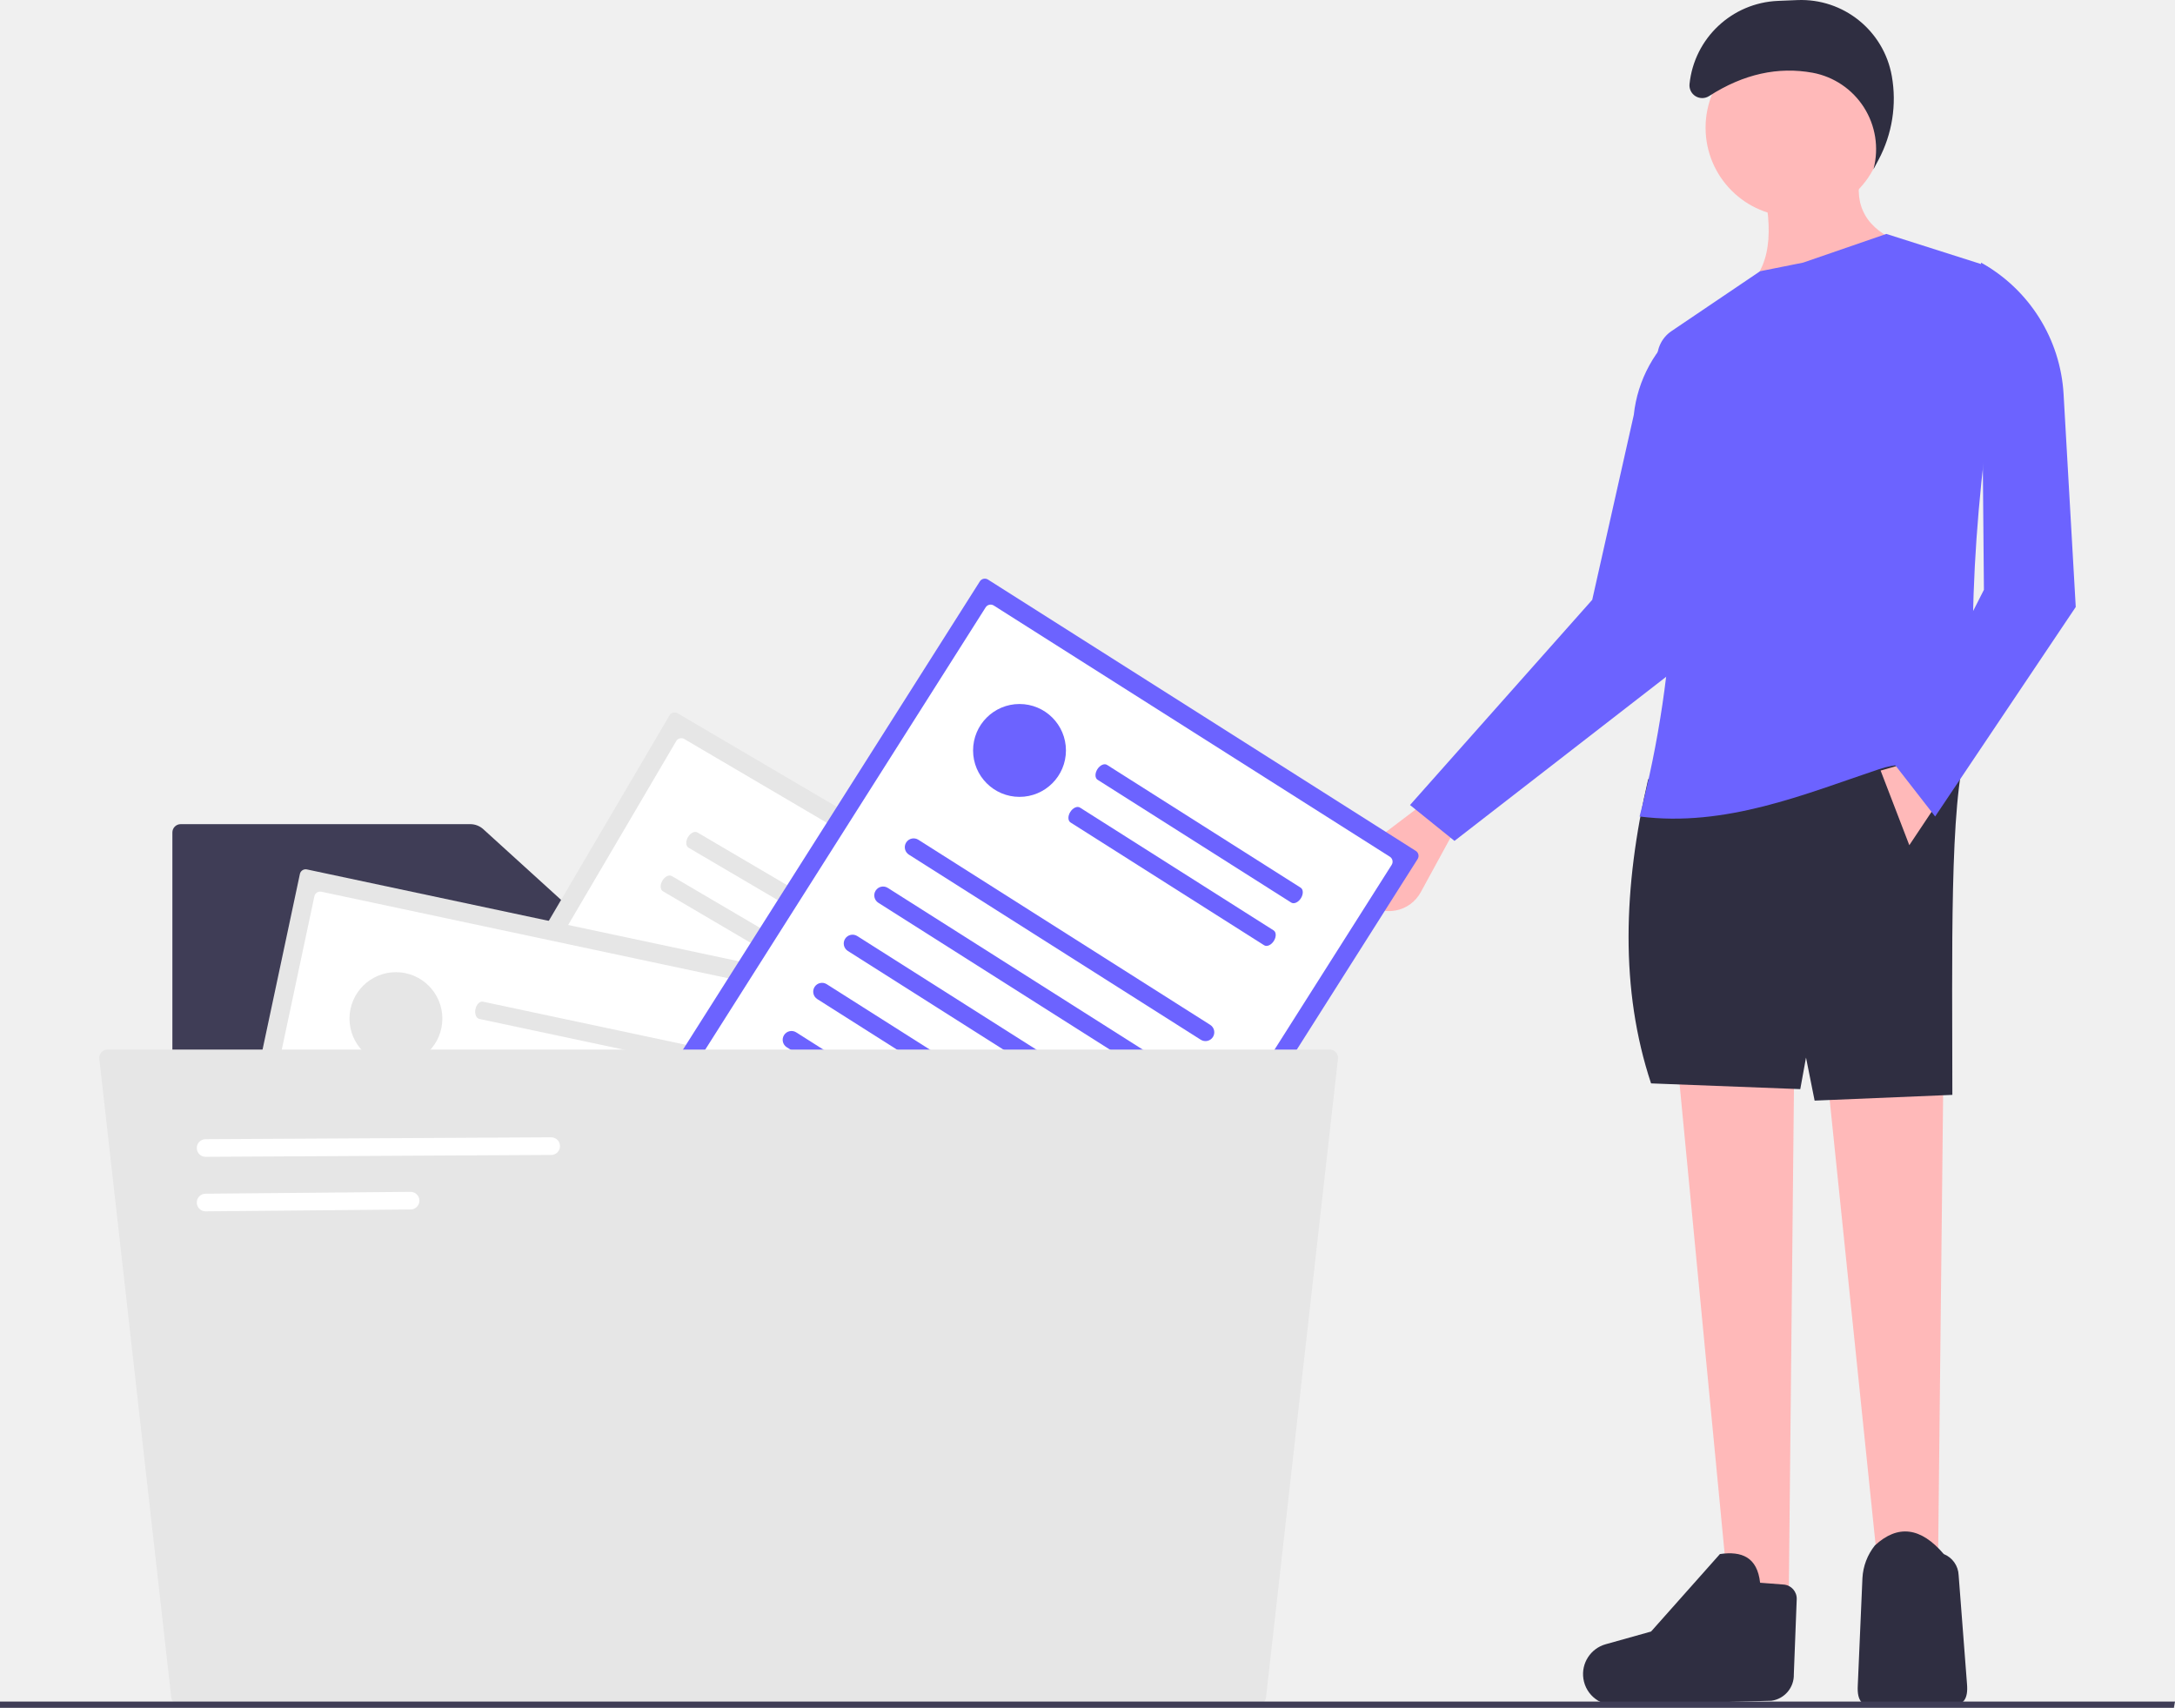
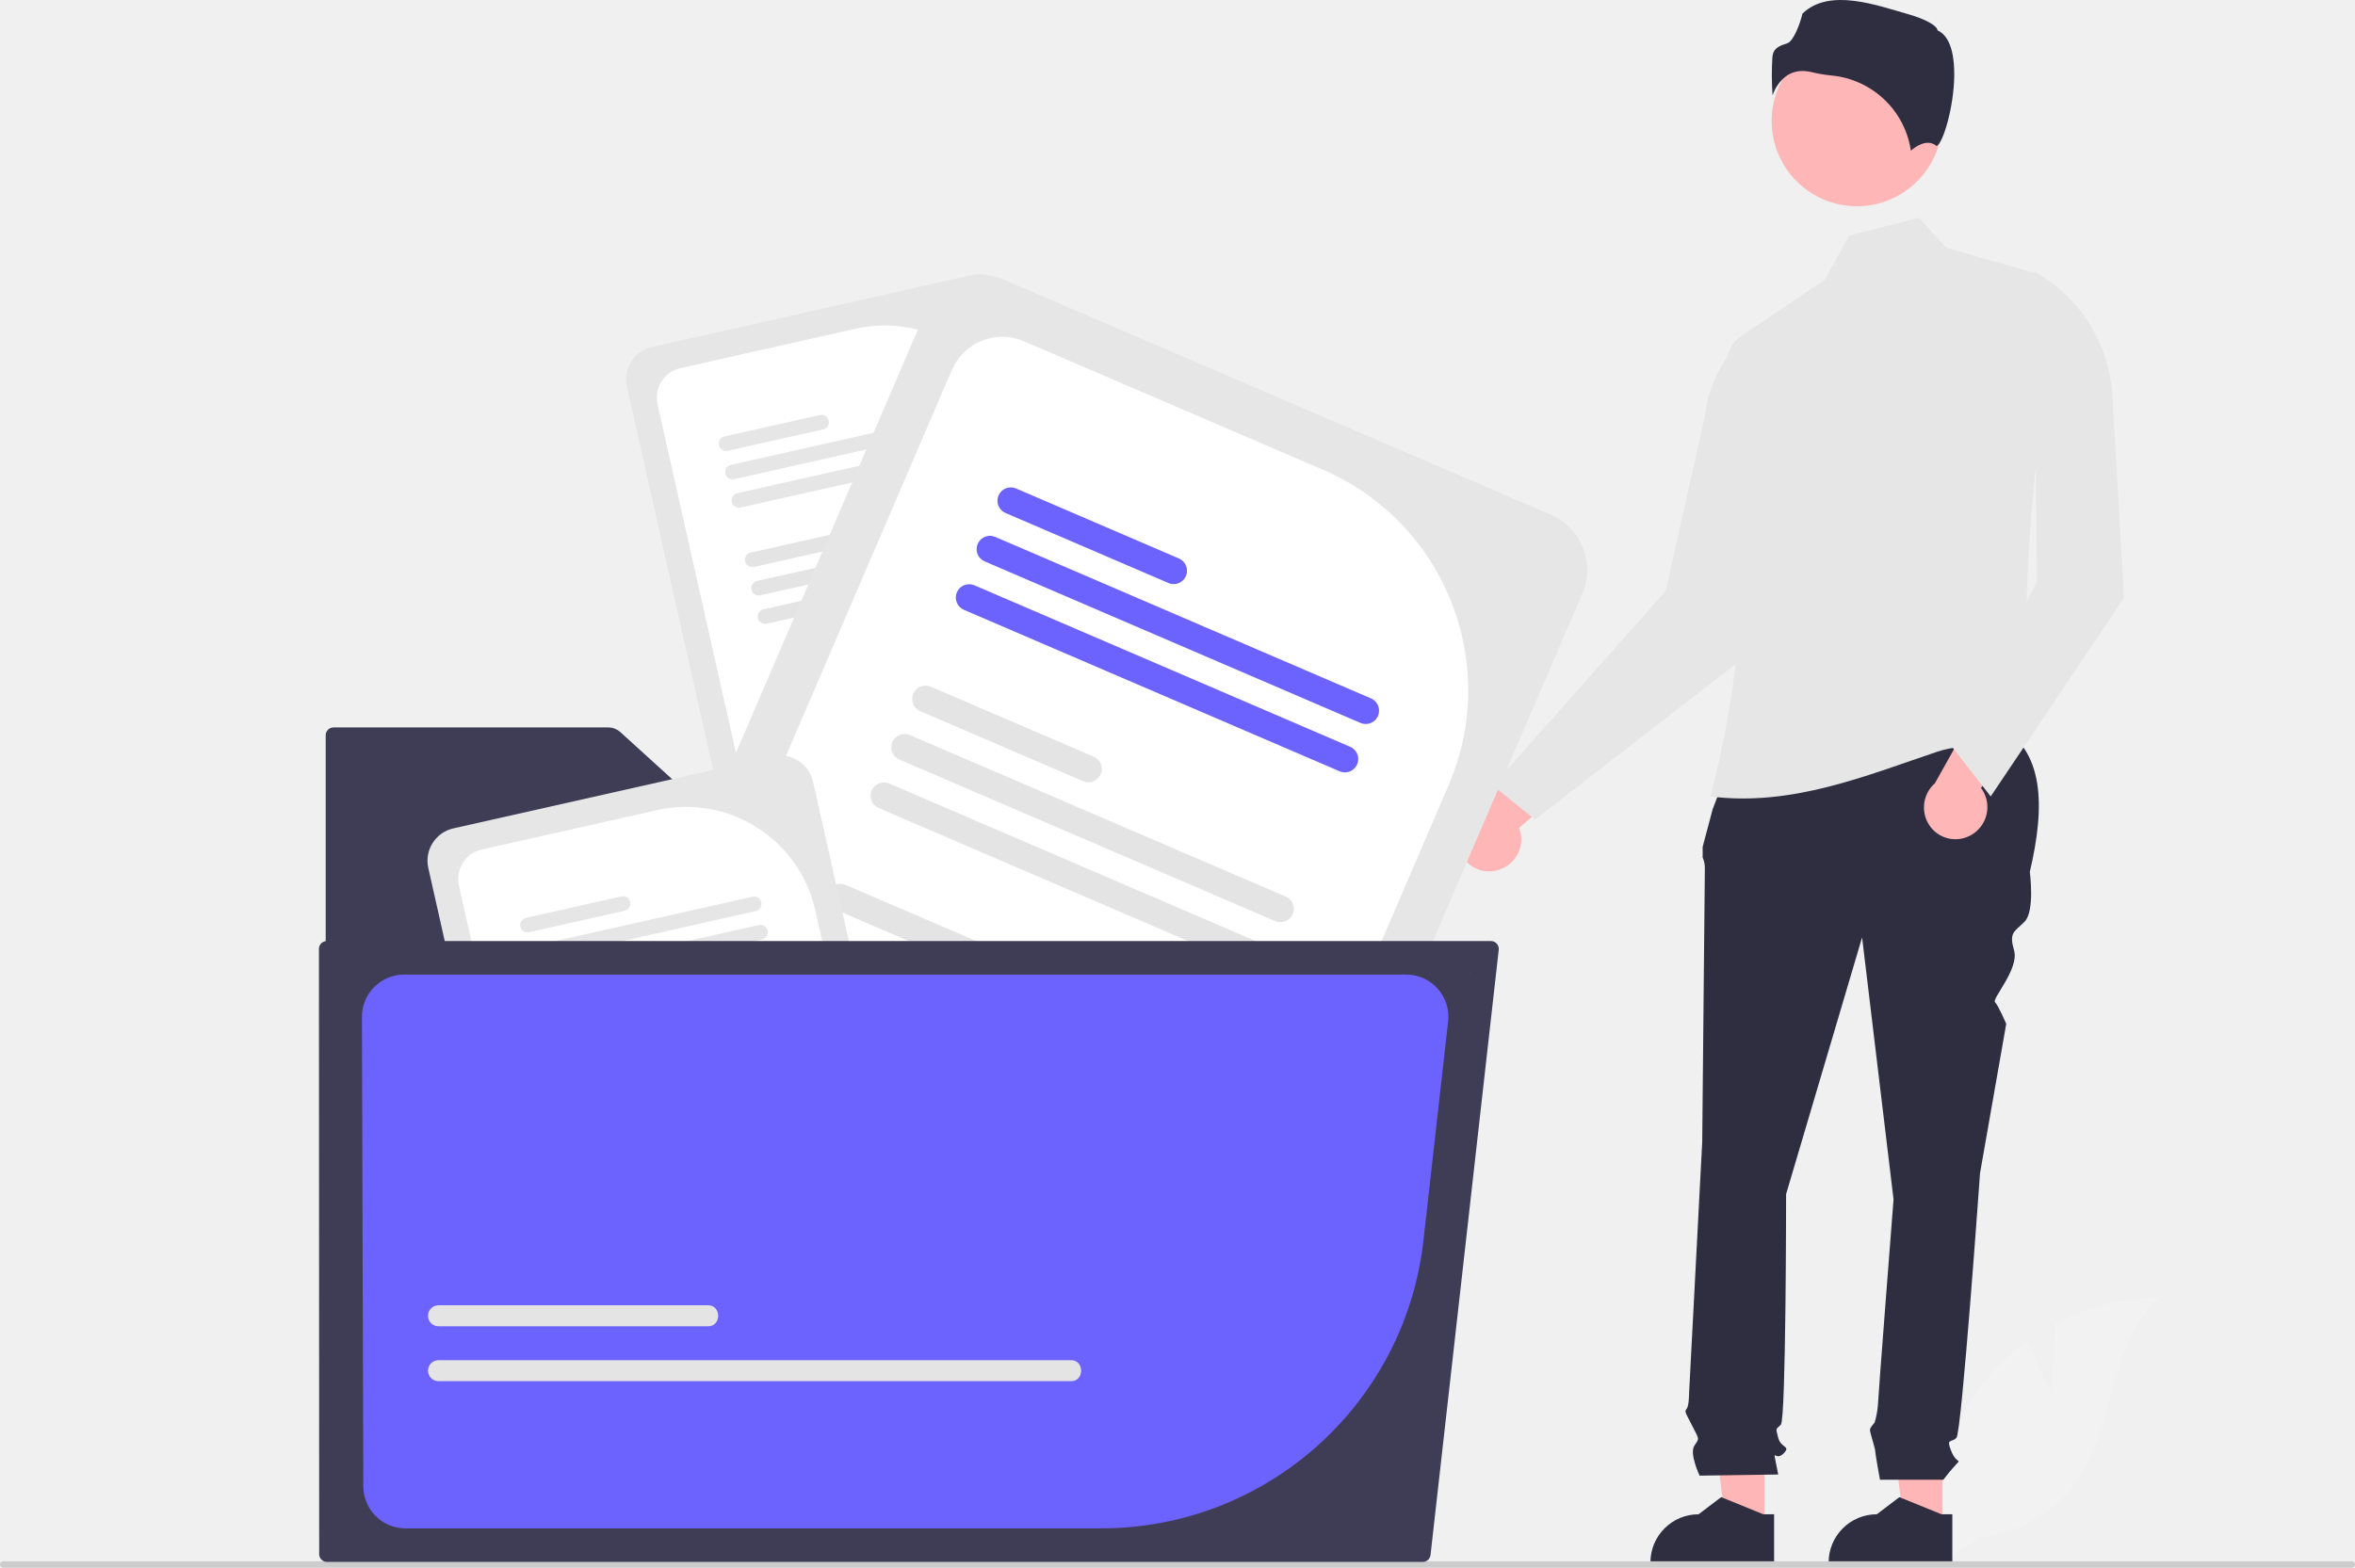
- <svg xmlns="http://www.w3.org/2000/svg" id="b422ff3f-53cc-4ffe-bf25-56f303d2d1de" data-name="Layer 1" width="757.964" height="595.094" viewBox="0 0 757.964 595.094">
-   <path d="M283.983,439.629a2.895,2.895,0,0,0-2.892,2.892V741.569a2.896,2.896,0,0,0,2.892,2.893h374.946a2.895,2.895,0,0,0,2.892-2.893V490.525a2.895,2.895,0,0,0-2.892-2.893H443.735a8.765,8.765,0,0,1-5.907-2.282l-48.379-43.958a6.77,6.77,0,0,0-4.562-1.763Z" transform="translate(-221.018 -152.4528)" fill="#3f3d56" />
-   <path d="M457.147,400.985a2.051,2.051,0,0,0-2.804.728l-111.036,188.949a2.051,2.051,0,0,0,.728,2.804l152.219,89.452a2.051,2.051,0,0,0,2.804-.728l111.036-188.949a2.051,2.051,0,0,0-.728-2.804Z" transform="translate(-221.018 -152.4528)" fill="#e6e6e6" />
-   <path d="M459.477,409.956a2.051,2.051,0,0,0-2.804.728L352.279,588.332a2.051,2.051,0,0,0,.728,2.804L493.924,673.945a2.051,2.051,0,0,0,2.804-.728L601.123,495.57a2.051,2.051,0,0,0-.728-2.804Z" transform="translate(-221.018 -152.4528)" fill="#fff" />
-   <path d="M432.852,497.712l103.834,61.018a3.072,3.072,0,1,0,3.113-5.298L435.965,492.414a3.072,3.072,0,1,0-3.113,5.298Z" transform="translate(-221.018 -152.4528)" fill="#e6e6e6" />
-   <path d="M460.965,447.832l68.886,40.481c.971.57,2.454-.153,3.314-1.616s.77-3.111-.201-3.682l-68.886-40.481c-.971-.57-2.454.153-3.314,1.616S459.994,447.261,460.965,447.832Z" transform="translate(-221.018 -152.4528)" fill="#e6e6e6" />
-   <path d="M452.041,463.018l68.886,40.481c.971.57,2.454-.153,3.314-1.616s.77-3.111-.201-3.682l-68.886-40.481c-.971-.57-2.454.153-3.314,1.616S451.07,462.448,452.041,463.018Z" transform="translate(-221.018 -152.4528)" fill="#e6e6e6" />
-   <path d="M422.786,514.841,526.62,575.859a3.072,3.072,0,0,0,3.113-5.298L425.9,509.543a3.072,3.072,0,0,0-3.113,5.298Z" transform="translate(-221.018 -152.4528)" fill="#e6e6e6" />
-   <path d="M412.72,531.97,516.554,592.988a3.072,3.072,0,0,0,3.113-5.298L415.834,526.672a3.072,3.072,0,1,0-3.113,5.298Z" transform="translate(-221.018 -152.4528)" fill="#e6e6e6" />
-   <path d="M402.655,549.099l103.834,61.018a3.072,3.072,0,0,0,3.113-5.298L405.768,543.801a3.072,3.072,0,1,0-3.113,5.298Z" transform="translate(-221.018 -152.4528)" fill="#e6e6e6" />
-   <path d="M392.589,566.228l103.834,61.018a3.072,3.072,0,1,0,3.113-5.298L395.702,560.93a3.072,3.072,0,0,0-3.113,5.298Z" transform="translate(-221.018 -152.4528)" fill="#e6e6e6" />
-   <path d="M382.523,583.357,486.356,644.375a3.072,3.072,0,0,0,3.113-5.298L385.636,578.059a3.072,3.072,0,1,0-3.113,5.298Z" transform="translate(-221.018 -152.4528)" fill="#e6e6e6" />
-   <circle cx="330.361" cy="355.401" r="16.181" fill="#e6e6e6" />
-   <path d="M503.889,539.457" transform="translate(-221.018 -152.4528)" fill="#e6e6e6" />
-   <path d="M327.962,455.4a2.051,2.051,0,0,0-2.43,1.577L279.939,671.342a2.051,2.051,0,0,0,1.577,2.43l172.693,36.73a2.051,2.051,0,0,0,2.43-1.577l45.593-214.364a2.051,2.051,0,0,0-1.577-2.43Z" transform="translate(-221.018 -152.4528)" fill="#e6e6e6" />
-   <path d="M333.009,463.174a2.051,2.051,0,0,0-2.43,1.577L287.713,666.294a2.051,2.051,0,0,0,1.577,2.43L449.162,702.727a2.051,2.051,0,0,0,2.43-1.577l42.866-201.542a2.051,2.051,0,0,0-1.577-2.43Z" transform="translate(-221.018 -152.4528)" fill="#fff" />
-   <path d="M453.298,579.902l-117.8-25.055a3.072,3.072,0,1,1,1.278-6.01l117.8,25.055a3.072,3.072,0,1,1-1.278,6.01Z" transform="translate(-221.018 -152.4528)" fill="#e6e6e6" />
-   <path d="M466.22,524.122l-78.152-16.622c-1.101-.234-1.708-1.769-1.355-3.429s1.532-2.815,2.633-2.581l78.152,16.622c1.101.234,1.708,1.769,1.355,3.429S467.321,524.356,466.22,524.122Z" transform="translate(-221.018 -152.4528)" fill="#e6e6e6" />
-   <path d="M462.555,541.351l-78.152-16.622c-1.101-.234-1.708-1.769-1.355-3.429s1.532-2.815,2.633-2.581l78.152,16.622c1.101.234,1.708,1.769,1.355,3.429S463.656,541.585,462.555,541.351Z" transform="translate(-221.018 -152.4528)" fill="#e6e6e6" />
-   <path d="M449.165,599.335l-117.8-25.055a3.072,3.072,0,0,1,1.278-6.01l117.8,25.055a3.072,3.072,0,1,1-1.278,6.01Z" transform="translate(-221.018 -152.4528)" fill="#e6e6e6" />
-   <path d="M445.032,618.768l-117.8-25.055a3.072,3.072,0,0,1,1.278-6.01l117.8,25.055a3.072,3.072,0,1,1-1.278,6.01Z" transform="translate(-221.018 -152.4528)" fill="#e6e6e6" />
-   <path d="M440.899,638.201l-117.8-25.055a3.072,3.072,0,1,1,1.278-6.01l117.8,25.055a3.072,3.072,0,0,1-1.278,6.01Z" transform="translate(-221.018 -152.4528)" fill="#e6e6e6" />
-   <path d="M436.766,657.634l-117.8-25.055a3.072,3.072,0,1,1,1.278-6.01l117.8,25.055a3.072,3.072,0,1,1-1.278,6.01Z" transform="translate(-221.018 -152.4528)" fill="#e6e6e6" />
-   <path d="M432.632,677.067l-117.8-25.055a3.072,3.072,0,0,1,1.278-6.01l117.8,25.055a3.072,3.072,0,1,1-1.278,6.01Z" transform="translate(-221.018 -152.4528)" fill="#e6e6e6" />
-   <circle cx="137.976" cy="354.936" r="16.181" fill="#e6e6e6" />
-   <path d="M372.706,562.761" transform="translate(-221.018 -152.4528)" fill="#e6e6e6" />
-   <path d="M696.852,466.869l0,0a12.585,12.585,0,0,0,19.268-3.499l13.273-24.318-10.038-8.321-21.882,16.578A12.585,12.585,0,0,0,696.852,466.869Z" transform="translate(-221.018 -152.4528)" fill="#ffb9b9" />
-   <path d="M712.393,432.961l15.5,12.5,84.5-65.5-5-114v0a46.039,46.039,0,0,0-17.023,31.103l-14.477,64.397Z" transform="translate(-221.018 -152.4528)" fill="#6c63ff" />
-   <polygon points="654.375 545.508 675.375 545.508 677.375 361.508 635.375 361.508 654.375 545.508" fill="#ffb9b9" />
-   <polygon points="602.375 555.508 623.375 555.508 625.375 359.508 583.375 357.508 602.375 555.508" fill="#ffb9b9" />
-   <path d="M796.393,529.961l52,2,2-11,3,15,48-2c-.008-48.636-1.046-102.377,5-121l-111,11C786.651,461.643,785.574,497.342,796.393,529.961Z" transform="translate(-221.018 -152.4528)" fill="#2f2e41" />
-   <path d="M887.486,745.961h0c11.225,0,20.025,4.358,19.003-6.82l-2.907-37.798a8.263,8.263,0,0,0-5.189-7.382h0q-12-14.067-24-3h0a19.915,19.915,0,0,0-4.337,11.394l-1.628,37.54C867.866,750.806,876.561,745.961,887.486,745.961Z" transform="translate(-221.018 -152.4528)" fill="#2f2e41" />
-   <path d="M784.977,746.491l53.372-1.413a9.047,9.047,0,0,0,7.799-9.235l1.006-26.081a4.937,4.937,0,0,0-4.552-5.17l-8.207-.631c-.973-8.93-6.41-11.096-14-10l-24,27-15.815,4.428a10.802,10.802,0,0,0-7.77,12.005v0A10.802,10.802,0,0,0,784.977,746.491Z" transform="translate(-221.018 -152.4528)" fill="#2f2e41" />
-   <circle cx="625.375" cy="44.508" r="31" fill="#ffb9b9" />
-   <path d="M830.393,251.961l53-15c-11.853-4.611-16.429-12.654-14-24h-35C838.893,230.054,838.911,244.002,830.393,251.961Z" transform="translate(-221.018 -152.4528)" fill="#ffb9b9" />
-   <path d="M792.393,436.961c29.911,3.823,57.469-7.759,83.5-16.5,11.752-3.946,23.59.173,34.5-6.5-4.718-46.467-.137-98.808,9.884-154.586a13.217,13.217,0,0,0-8.986-14.946l-32.897-10.467-29,10-15,3-30.888,20.87a11.292,11.292,0,0,0-4.808,11.28A370.22,370.22,0,0,1,792.393,436.961Z" transform="translate(-221.018 -152.4528)" fill="#6c63ff" />
-   <polygon points="655.375 268.508 665.375 294.508 675.375 279.508 662.375 266.508 655.375 268.508" fill="#ffb9b9" />
-   <path d="M816.646,185.908c12.053-7.736,24.073-10.284,36.063-8.107a27.082,27.082,0,0,1,21.26,33.37q-.037.145-.075.291l1.792-3.368a45.236,45.236,0,0,0,4.606-29.157v0A32.092,32.092,0,0,0,847.357,152.481l-6.745.281a32.332,32.332,0,0,0-30.814,28.977v0A4.443,4.443,0,0,0,816.646,185.908Z" transform="translate(-221.018 -152.4528)" fill="#2f2e41" />
-   <path d="M881.393,418.961l14,18,49-73-4.238-74.163a56.096,56.096,0,0,0-28.762-45.837l0,0,1,114Z" transform="translate(-221.018 -152.4528)" fill="#6c63ff" />
-   <path d="M565.312,354.404a2.051,2.051,0,0,0-2.827.633L445.121,540.121a2.051,2.051,0,0,0,.633,2.827L594.859,637.498a2.051,2.051,0,0,0,2.827-.633L715.05,451.78a2.051,2.051,0,0,0-.633-2.827Z" transform="translate(-221.018 -152.4528)" fill="#6c63ff" />
-   <path d="M567.337,363.449a2.051,2.051,0,0,0-2.827.633L454.166,538.096a2.051,2.051,0,0,0,.633,2.827l138.035,87.53a2.051,2.051,0,0,0,2.827-.633L706.005,453.805a2.051,2.051,0,0,0-.633-2.827Z" transform="translate(-221.018 -152.4528)" fill="#fff" />
-   <path d="M639.469,514.75,537.759,450.254a3.072,3.072,0,0,1,3.291-5.189L642.759,509.56a3.072,3.072,0,1,1-3.291,5.189Z" transform="translate(-221.018 -152.4528)" fill="#6c63ff" />
-   <path d="M670.999,466.957l-67.478-42.788c-.951-.603-.985-2.253-.076-3.686s2.416-2.106,3.367-1.503l67.478,42.788c.951.603.985,2.253.076,3.686S671.95,467.559,670.999,466.957Z" transform="translate(-221.018 -152.4528)" fill="#6c63ff" />
-   <path d="M661.566,481.832l-67.478-42.788c-.951-.603-.985-2.253-.076-3.686s2.416-2.106,3.367-1.503l67.478,42.788c.951.603.985,2.253.076,3.686S662.517,482.435,661.566,481.832Z" transform="translate(-221.018 -152.4528)" fill="#6c63ff" />
-   <path d="M628.829,531.528,527.119,467.033a3.072,3.072,0,0,1,3.291-5.189l101.71,64.496a3.072,3.072,0,0,1-3.291,5.189Z" transform="translate(-221.018 -152.4528)" fill="#6c63ff" />
-   <path d="M618.189,548.307,516.479,483.811a3.072,3.072,0,0,1,3.291-5.189L621.48,543.118a3.072,3.072,0,1,1-3.291,5.189Z" transform="translate(-221.018 -152.4528)" fill="#6c63ff" />
-   <path d="M607.55,565.086,505.84,500.59a3.072,3.072,0,1,1,3.291-5.189l101.71,64.496a3.072,3.072,0,0,1-3.291,5.189Z" transform="translate(-221.018 -152.4528)" fill="#6c63ff" />
-   <path d="M596.91,581.864,495.2,517.369a3.072,3.072,0,0,1,3.291-5.189l101.71,64.496a3.072,3.072,0,0,1-3.291,5.189Z" transform="translate(-221.018 -152.4528)" fill="#6c63ff" />
-   <path d="M586.271,598.643,484.561,534.147a3.072,3.072,0,1,1,3.291-5.189l101.71,64.496a3.072,3.072,0,1,1-3.291,5.189Z" transform="translate(-221.018 -152.4528)" fill="#6c63ff" />
-   <circle cx="355.288" cy="261.49" r="16.181" fill="#6c63ff" />
-   <path d="M569.884,470.625" transform="translate(-221.018 -152.4528)" fill="#e6e6e6" />
-   <path d="M258.499,518.175a2.892,2.892,0,0,0-2.874,3.216l25.071,222.502a2.89,2.89,0,0,0,2.874,2.568H659.342a2.89,2.89,0,0,0,2.874-2.568l25.07-222.502a2.893,2.893,0,0,0-.717-2.251,2.859,2.859,0,0,0-2.156-.965Z" transform="translate(-221.018 -152.4528)" fill="#e6e6e6" />
-   <path d="M292.685,555.545l120.433-.652a3.072,3.072,0,0,0-.033-6.145l-120.433.652a3.072,3.072,0,0,0,.033,6.145Z" transform="translate(-221.018 -152.4528)" fill="#fff" />
-   <path d="M292.685,574.545l71.433-.652a3.072,3.072,0,0,0-.033-6.145l-71.433.652a3.072,3.072,0,0,0,.033,6.145Z" transform="translate(-221.018 -152.4528)" fill="#fff" />
-   <polygon points="757.569 595.094 0 595.094 0 592.913 757.964 592.913 757.569 595.094" fill="#3f3d56" />
+ <svg xmlns="http://www.w3.org/2000/svg" id="b59a7964-0a08-441e-9c1f-c92582b10e6e" data-name="Layer 1" width="865.67" height="576.443" viewBox="0 0 865.67 576.443">
+   <path d="M716.982,481.915a11.798,11.798,0,0,0,9.173-13.773,11.592,11.592,0,0,0-.567-1.968l31.471-27.129-20.575-5.821-26.731,26.655a11.841,11.841,0,0,0-5.662,15.631,11.529,11.529,0,0,0,12.891,6.405Z" transform="translate(-167.165 -161.7783)" fill="#ffb6b6" />
+   <path d="M921.345,674.306l1.144-25.719a83.066,83.066,0,0,1,38.745-9.808c-18.608,15.214-16.283,44.541-28.899,65a49.964,49.964,0,0,1-36.639,23.089L880.123,736.402a83.724,83.724,0,0,1,17.647-67.845A80.873,80.873,0,0,1,912.633,654.747C916.363,664.581,921.345,674.306,921.345,674.306Z" transform="translate(-167.165 -161.7783)" fill="#f2f2f2" />
+   <polygon points="714.057 561.388 699.956 561.387 693.248 507 714.059 507.001 714.057 561.388" fill="#ffb6b6" />
+   <path d="M884.817,736.834l-45.466-.002v-.575a17.697,17.697,0,0,1,17.697-17.696h.001l8.305-6.301,15.495,6.301,3.969 0Z" transform="translate(-167.165 -161.7783)" fill="#2f2e41" />
+   <polygon points="648.548 561.388 634.448 561.387 627.74 507 648.551 507.001 648.548 561.388" fill="#ffb6b6" />
+   <path d="M819.309,736.834l-45.466-.002v-.575a17.697,17.697,0,0,1,17.697-17.696h.001l8.305-6.301,15.495,6.301,3.969 0Z" transform="translate(-167.165 -161.7783)" fill="#2f2e41" />
+   <path d="M809.61,425.826l91.715,2.293c17.419,9.461,17.683,29.938,11.976,54.25,0,0,1.927,14.45-1.927,18.304s-5.78,3.853-3.853,10.597-8.253,17.758-7.017,18.994,4.126,7.98,4.126,7.98l-9.634,54.911s-6.743,95.372-8.67,97.299-3.853,0-1.927,4.817,3.853,2.89,1.927,4.817a70.949,70.949,0,0,0-4.817,5.78H858.22s-1.756-9.634-1.756-10.597-1.927-6.743-1.927-7.707,1.703-2.666,1.703-2.666a31.694,31.694,0,0,0,1.187-6.004c0-1.927,5.78-76.105,5.78-76.105l-11.56-96.335L823.71,600.861s0,82.848-1.927,84.775-1.927.963-.963,4.817,4.817,2.89,1.927,5.78-3.853-1.927-2.89,2.89l.963,4.817-28.901.413s-3.853-8.12-1.927-11.01,1.811-2.101-.539-6.831-3.314-5.693-2.351-6.656.963-6.087.963-6.087l4.817-92.175s.963-97.299.963-100.189a9.609,9.609,0,0,0-.8-4.334v-3.923l3.69-13.9Z" transform="translate(-167.165 -161.7783)" fill="#2f2e41" />
+   <path d="M715.921,450.623l15.5,12.5,84.5-65.5-5-114h0a46.039,46.039,0,0,0-17.023,31.103l-14.477,64.397Z" transform="translate(-167.165 -161.7783)" fill="#e6e6e6" />
+   <path d="M795.921,454.623c29.911,3.823,57.469-7.759,83.5-16.5,11.752-3.946,23.59.173,34.5-6.5-4.718-46.467-.137-98.808,9.884-154.586a13.217,13.217,0,0,0-8.986-14.946l-32.291-9.264-9.942-10.968L846.909,248.377l-8.988,16.246-30.888,20.87a11.292,11.292,0,0,0-4.808,11.28A370.22,370.22,0,0,1,795.921,454.623Z" transform="translate(-167.165 -161.7783)" fill="#e6e6e6" />
+   <path d="M891.382,469.005a11.798,11.798,0,0,0,5.067-15.753,11.592,11.592,0,0,0-1.083-1.739l22.874-34.687-21.383.014-18.444,32.937a11.841,11.841,0,0,0-1.182,16.583,11.529,11.529,0,0,0,14.15,2.645Z" transform="translate(-167.165 -161.7783)" fill="#ffb6b6" />
+   <path d="M884.921,436.623l14,18,49-73-4.238-74.163a56.096,56.096,0,0,0-28.762-45.837h0l1,114Z" transform="translate(-167.165 -161.7783)" fill="#e6e6e6" />
+   <circle cx="682.576" cy="44.502" r="31.335" fill="#ffb6b6" />
+   <path d="M829.775,187.89a14.807,14.807,0,0,1,3.593.472,51.139,51.139,0,0,0,7.033,1.179,32.59,32.59,0,0,1,29.182,27.643c1.821-1.588,5.964-4.508,9.36-1.794h0c.052.043.082.065.201.009,2.255-1.07,6.259-14.239,6.38-25.834.064-6.154-.905-14.013-5.882-16.502l-.262-.131-.069-.285c-.332-1.384-4.048-3.748-10.505-5.587-11.735-3.342-29.227-9.854-39.077-.271-.745,3.23-3.171,10.144-5.621,10.927-2.713.867-5.056,1.616-5.425,4.944a101.999,101.999,0,0,0,.067,14.219,14.522,14.522,0,0,1,5.159-7.247A10.225,10.225,0,0,1,829.775,187.89Z" transform="translate(-167.165 -161.7783)" fill="#2f2e41" />
+   <path d="M1032.835,737.032a1.186,1.186,0,0,1-1.19,1.19H168.355a1.19,1.19,0,0,1,0-2.38h863.29A1.187,1.187,0,0,1,1032.835,737.032Z" transform="translate(-167.165 -161.7783)" fill="#ccc" />
+   <path d="M524.442,262.901,406.817,289.364a12.201,12.201,0,0,0-9.215,14.565l32.254,143.365,138.203-31.093a6.056,6.056,0,0,0,2.993-1.652L539.007,272.116A12.201,12.201,0,0,0,524.442,262.901Z" transform="translate(-167.165 -161.7783)" fill="#e6e6e6" />
+   <path d="M481.715,282.642l-64.462,14.503a11.111,11.111,0,0,0-8.394,13.261l30.325,134.79,122.744-27.615-22.084-98.162A48.695,48.695,0,0,0,481.715,282.642Z" transform="translate(-167.165 -161.7783)" fill="#fff" />
+   <path d="M538.323,410.314l-80.921,18.206a2.703,2.703,0,1,0,1.187,5.275l80.921-18.206a2.703,2.703,0,1,0-1.187-5.275Z" transform="translate(-167.165 -161.7783)" fill="#e4e4e4" />
+   <path d="M535.976,399.883,455.055,418.088a2.706,2.706,0,0,0,1.188,5.28l80.921-18.206a2.706,2.706,0,1,0-1.188-5.28Z" transform="translate(-167.165 -161.7783)" fill="#e4e4e4" />
+   <path d="M487.788,399.77l-35.078,7.892a2.703,2.703,0,1,0,1.187,5.275l35.078-7.892a2.703,2.703,0,1,0-1.187-5.275Z" transform="translate(-167.165 -161.7783)" fill="#e4e4e4" />
+   <path d="M528.717,367.614l-80.921,18.206a2.706,2.706,0,0,0,1.188,5.28l80.921-18.206a2.706,2.706,0,1,0-1.188-5.28Z" transform="translate(-167.165 -161.7783)" fill="#e4e4e4" />
+   <path d="M526.371,357.188l-80.921,18.206a2.703,2.703,0,1,0,1.187,5.275l80.921-18.206a2.703,2.703,0,1,0-1.187-5.275Z" transform="translate(-167.165 -161.7783)" fill="#e4e4e4" />
+   <path d="M478.181,357.07l-35.078,7.892a2.706,2.706,0,0,0,1.188,5.28l35.078-7.892a2.706,2.706,0,1,0-1.188-5.28Z" transform="translate(-167.165 -161.7783)" fill="#e4e4e4" />
+   <path d="M519.11,324.914l-80.921,18.206a2.706,2.706,0,0,0,1.188,5.28l80.921-18.206a2.706,2.706,0,1,0-1.188-5.28Z" transform="translate(-167.165 -161.7783)" fill="#e6e6e6" />
+   <path d="M516.765,314.488l-80.921,18.206a2.706,2.706,0,0,0,1.188,5.28l80.921-18.206a2.706,2.706,0,1,0-1.188-5.28Z" transform="translate(-167.165 -161.7783)" fill="#e6e6e6" />
+   <path d="M468.574,314.371,433.496,322.262a2.706,2.706,0,0,0,1.188,5.28l35.078-7.892a2.706,2.706,0,1,0-1.188-5.28Z" transform="translate(-167.165 -161.7783)" fill="#e6e6e6" />
+   <path d="M289.779,429.241a2.895,2.895,0,0,0-2.892,2.892V731.181a2.896,2.896,0,0,0,2.892,2.893h374.946a2.895,2.895,0,0,0,2.892-2.893V480.137a2.895,2.895,0,0,0-2.892-2.893H449.53a8.765,8.765,0,0,1-5.907-2.282l-48.379-43.958a6.77,6.77,0,0,0-4.562-1.763Z" transform="translate(-167.165 -161.7783)" fill="#3f3d56" />
+   <path d="M737.242,351.025,536.479,264.713a22.116,22.116,0,0,0-29.019,11.569l-105.198,244.695,235.885,101.411a10.977,10.977,0,0,0,6.15.761l104.515-243.106A22.116,22.116,0,0,0,737.242,351.025Z" transform="translate(-167.165 -161.7783)" fill="#e6e6e6" />
+   <path d="M653.54,334.535,543.517,287.234a20.14,20.14,0,0,0-26.427,10.528L418.183,527.822l209.5,90.067L699.712,450.347A88.262,88.262,0,0,0,653.54,334.535Z" transform="translate(-167.165 -161.7783)" fill="#fff" />
+   <path d="M600.776,582.114l-138.117-59.379a4.9,4.9,0,1,0-3.871,9.003l138.117,59.379a4.9,4.9,0,1,0,3.871-9.003Z" transform="translate(-167.165 -161.7783)" fill="#e4e4e4" />
+   <path d="M608.43,564.309l-138.117-59.379a4.905,4.905,0,0,0-3.875,9.012l138.117,59.379a4.905,4.905,0,1,0,3.875-9.012Z" transform="translate(-167.165 -161.7783)" fill="#e4e4e4" />
+   <path d="M537.835,512.875,477.964,487.135a4.9,4.9,0,1,0-3.871,9.003l59.871,25.74a4.9,4.9,0,1,0,3.871-9.003Z" transform="translate(-167.165 -161.7783)" fill="#e4e4e4" />
+   <path d="M632.108,509.233l-138.117-59.379a4.905,4.905,0,0,0-3.875,9.012l138.117,59.379a4.905,4.905,0,1,0,3.875-9.012Z" transform="translate(-167.165 -161.7783)" fill="#e4e4e4" />
+   <path d="M639.759,491.438l-138.117-59.379a4.9,4.9,0,1,0-3.871,9.003l138.117,59.379a4.9,4.9,0,1,0,3.871-9.003Z" transform="translate(-167.165 -161.7783)" fill="#e4e4e4" />
+   <path d="M569.167,439.995,509.296,414.255a4.905,4.905,0,0,0-3.875,9.012l59.871,25.74a4.905,4.905,0,1,0,3.875-9.012Z" transform="translate(-167.165 -161.7783)" fill="#e4e4e4" />
+   <path d="M663.441,436.353l-138.117-59.379a4.905,4.905,0,0,0-3.875,9.012l138.117,59.379a4.905,4.905,0,1,0,3.875-9.012Z" transform="translate(-167.165 -161.7783)" fill="#6c63ff" />
+   <path d="M671.091,418.558,532.974,359.179a4.905,4.905,0,0,0-3.875,9.012l138.117,59.379A4.905,4.905,0,1,0,671.091,418.558Z" transform="translate(-167.165 -161.7783)" fill="#6c63ff" />
+   <path d="M600.5,367.115,540.628,341.375a4.905,4.905,0,0,0-3.875,9.012L596.625,376.127a4.905,4.905,0,1,0,3.875-9.012Z" transform="translate(-167.165 -161.7783)" fill="#6c63ff" />
+   <path d="M451.442,439.901,333.817,466.364a12.201,12.201,0,0,0-9.215,14.565l32.254,143.365,138.203-31.093a6.056,6.056,0,0,0,2.993-1.652L466.007,449.116A12.201,12.201,0,0,0,451.442,439.901Z" transform="translate(-167.165 -161.7783)" fill="#e6e6e6" />
+   <path d="M408.715,459.642l-64.462,14.503a11.111,11.111,0,0,0-8.394,13.261l30.325,134.79,122.744-27.615-22.084-98.162A48.695,48.695,0,0,0,408.715,459.642Z" transform="translate(-167.165 -161.7783)" fill="#fff" />
+   <path d="M465.323,587.314l-80.921,18.206a2.703,2.703,0,1,0,1.187,5.275l80.921-18.206a2.703,2.703,0,1,0-1.187-5.275Z" transform="translate(-167.165 -161.7783)" fill="#e4e4e4" />
+   <path d="M462.976,576.883,382.055,595.088a2.706,2.706,0,0,0,1.188,5.28l80.921-18.206a2.706,2.706,0,1,0-1.188-5.28Z" transform="translate(-167.165 -161.7783)" fill="#e4e4e4" />
+   <path d="M414.788,576.77l-35.078,7.892a2.703,2.703,0,1,0,1.187,5.275l35.078-7.892a2.703,2.703,0,1,0-1.187-5.275Z" transform="translate(-167.165 -161.7783)" fill="#e4e4e4" />
+   <path d="M455.717,544.614l-80.921,18.206a2.706,2.706,0,0,0,1.188,5.28l80.921-18.206a2.706,2.706,0,1,0-1.188-5.28Z" transform="translate(-167.165 -161.7783)" fill="#e4e4e4" />
+   <path d="M453.371,534.188l-80.921,18.206a2.703,2.703,0,1,0,1.187,5.275l80.921-18.206a2.703,2.703,0,1,0-1.187-5.275Z" transform="translate(-167.165 -161.7783)" fill="#e4e4e4" />
+   <path d="M405.181,534.07l-35.078,7.892a2.706,2.706,0,0,0,1.188,5.28l35.078-7.892a2.706,2.706,0,1,0-1.188-5.28Z" transform="translate(-167.165 -161.7783)" fill="#e4e4e4" />
+   <path d="M446.11,501.914l-80.921,18.206a2.706,2.706,0,0,0,1.188,5.28l80.921-18.206a2.706,2.706,0,1,0-1.188-5.28Z" transform="translate(-167.165 -161.7783)" fill="#e6e6e6" />
+   <path d="M443.765,491.488l-80.921,18.206a2.706,2.706,0,0,0,1.188,5.28l80.921-18.206a2.706,2.706,0,1,0-1.188-5.28Z" transform="translate(-167.165 -161.7783)" fill="#e6e6e6" />
+   <path d="M395.574,491.371,360.496,499.262a2.706,2.706,0,0,0,1.188,5.28l35.078-7.892a2.706,2.706,0,1,0-1.188-5.28Z" transform="translate(-167.165 -161.7783)" fill="#e6e6e6" />
+   <path d="M287.294,507.787a2.892,2.892,0,0,0-2.892,2.891c0,.108.089,222.827.089,222.827a2.89,2.89,0,0,0,2.874,2.568H690.138a2.89,2.89,0,0,0,2.874-2.568L718.082,511.003a2.893,2.893,0,0,0-.717-2.251,2.859,2.859,0,0,0-2.156-.965Z" transform="translate(-167.165 -161.7783)" fill="#3f3d56" />
+   <path d="M315.717,520.117a15.555,15.555,0,0,0-15.509,15.374l.503,172.607A15.509,15.509,0,0,0,316.22,723.743H571.897A119.174,119.174,0,0,0,690.41,617.833l9.067-80.47a15.508,15.508,0,0,0-15.412-17.246Zm391.811,0-.046-1h.046Z" transform="translate(-167.165 -161.7783)" fill="#6c63ff" />
+   <path d="M427.4,649.434H328.353a3.859,3.859,0,1,1,0-7.718h99.046C432.376,641.647,432.426,649.504,427.4,649.434Z" transform="translate(-167.165 -161.7783)" fill="#e4e4e4" />
+   <path d="M560.826,669.62H328.353a3.859,3.859,0,1,1,0-7.718H560.826C565.802,661.833,565.852,669.691,560.826,669.62Z" transform="translate(-167.165 -161.7783)" fill="#e4e4e4" />
</svg>
